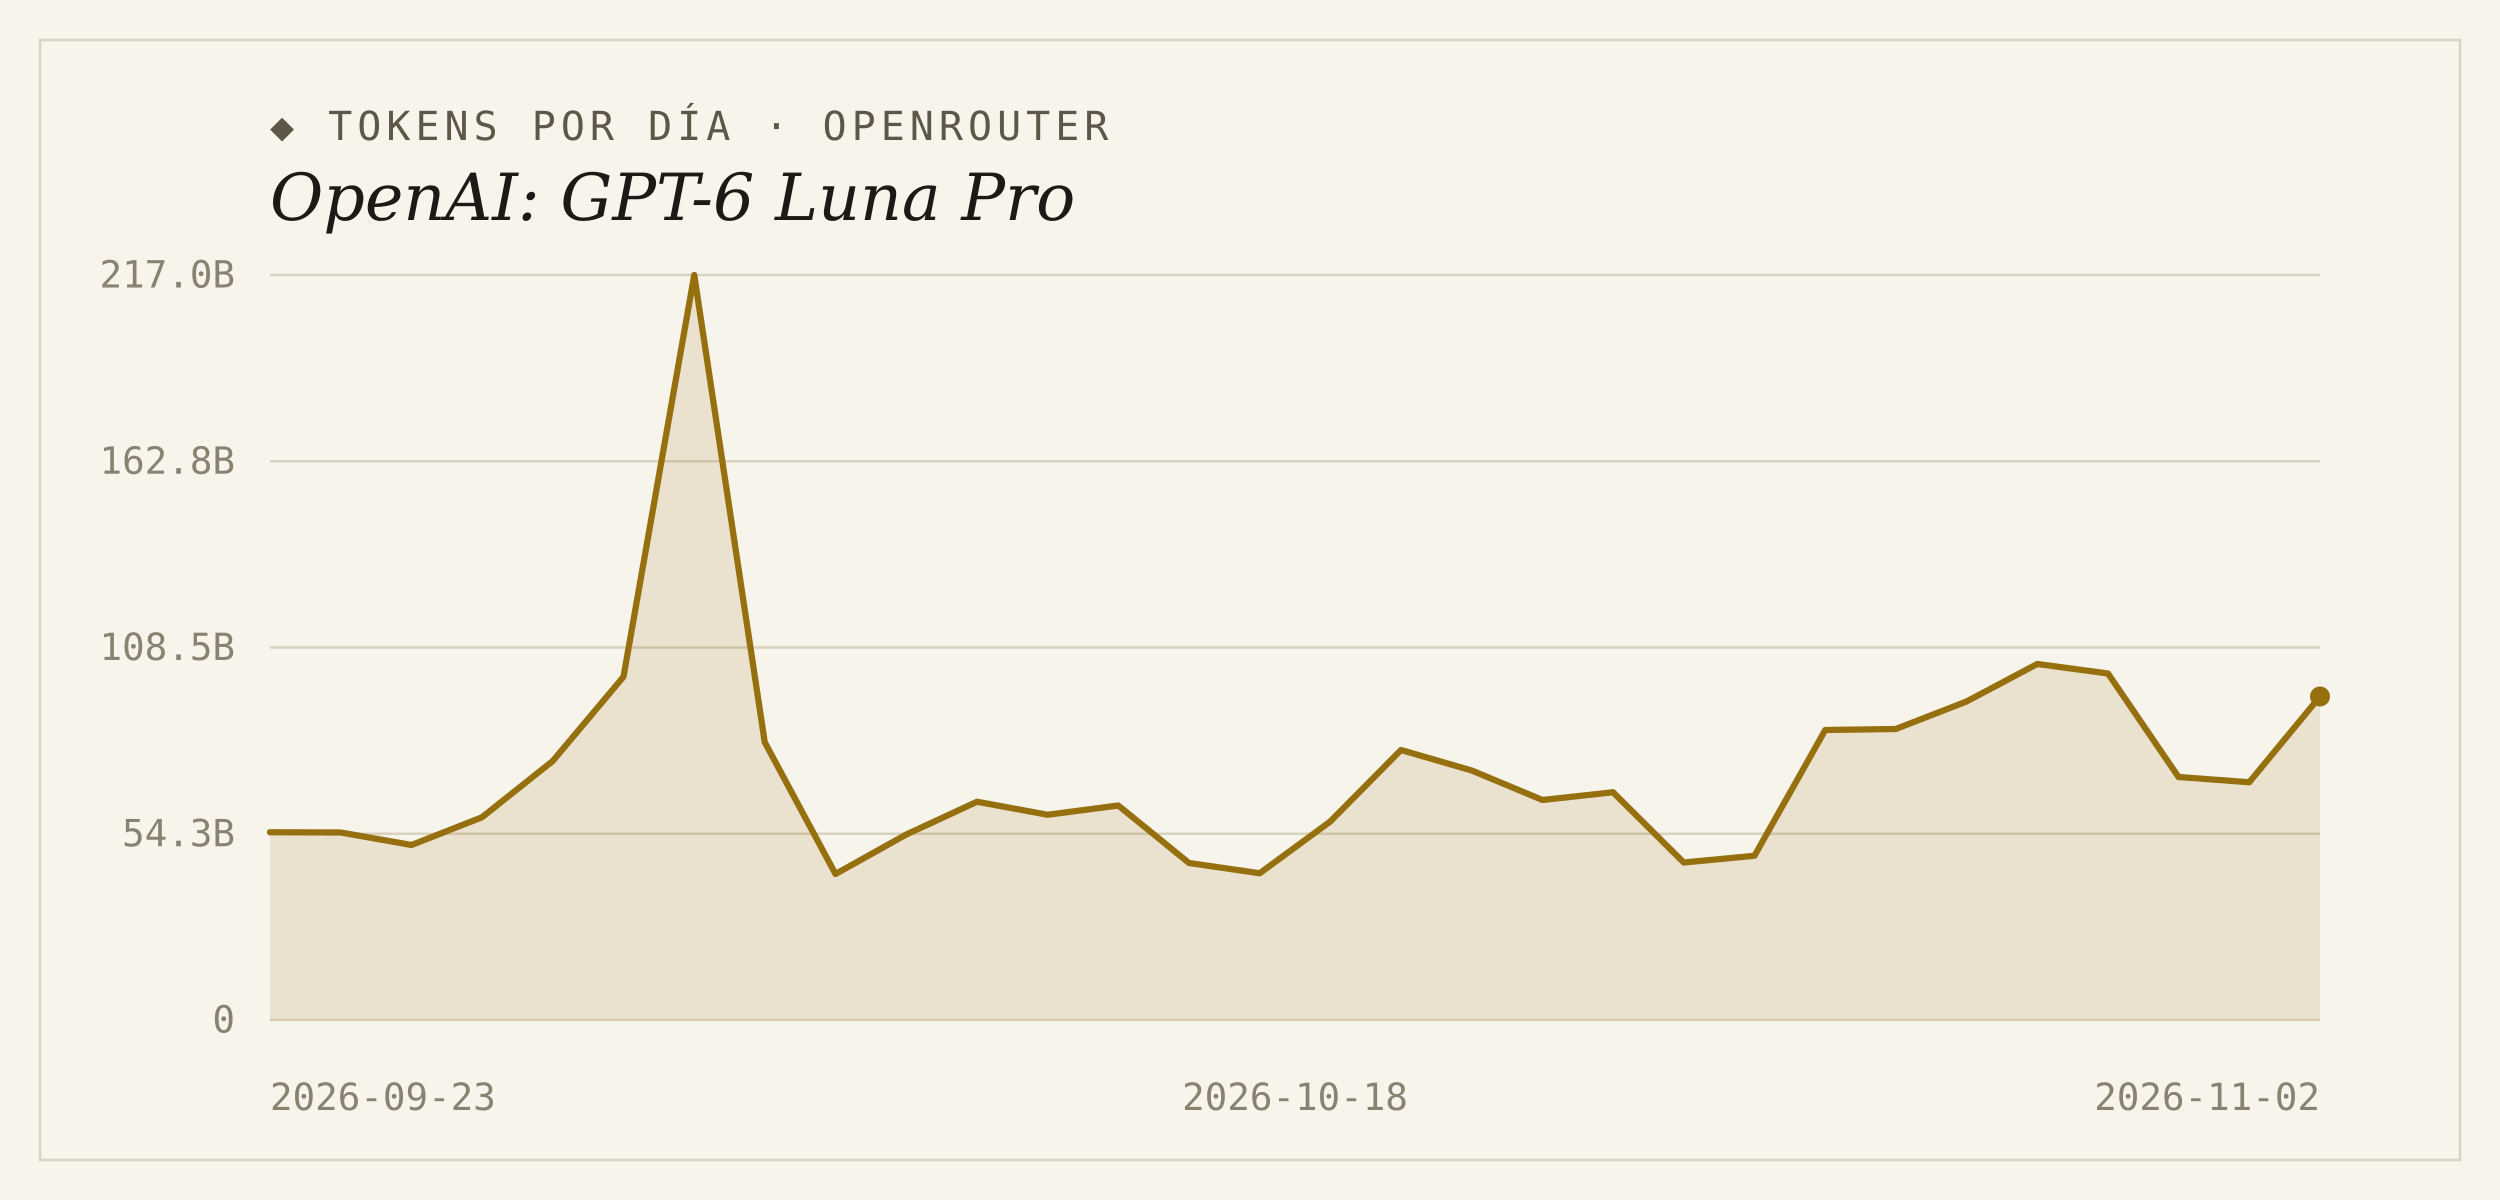
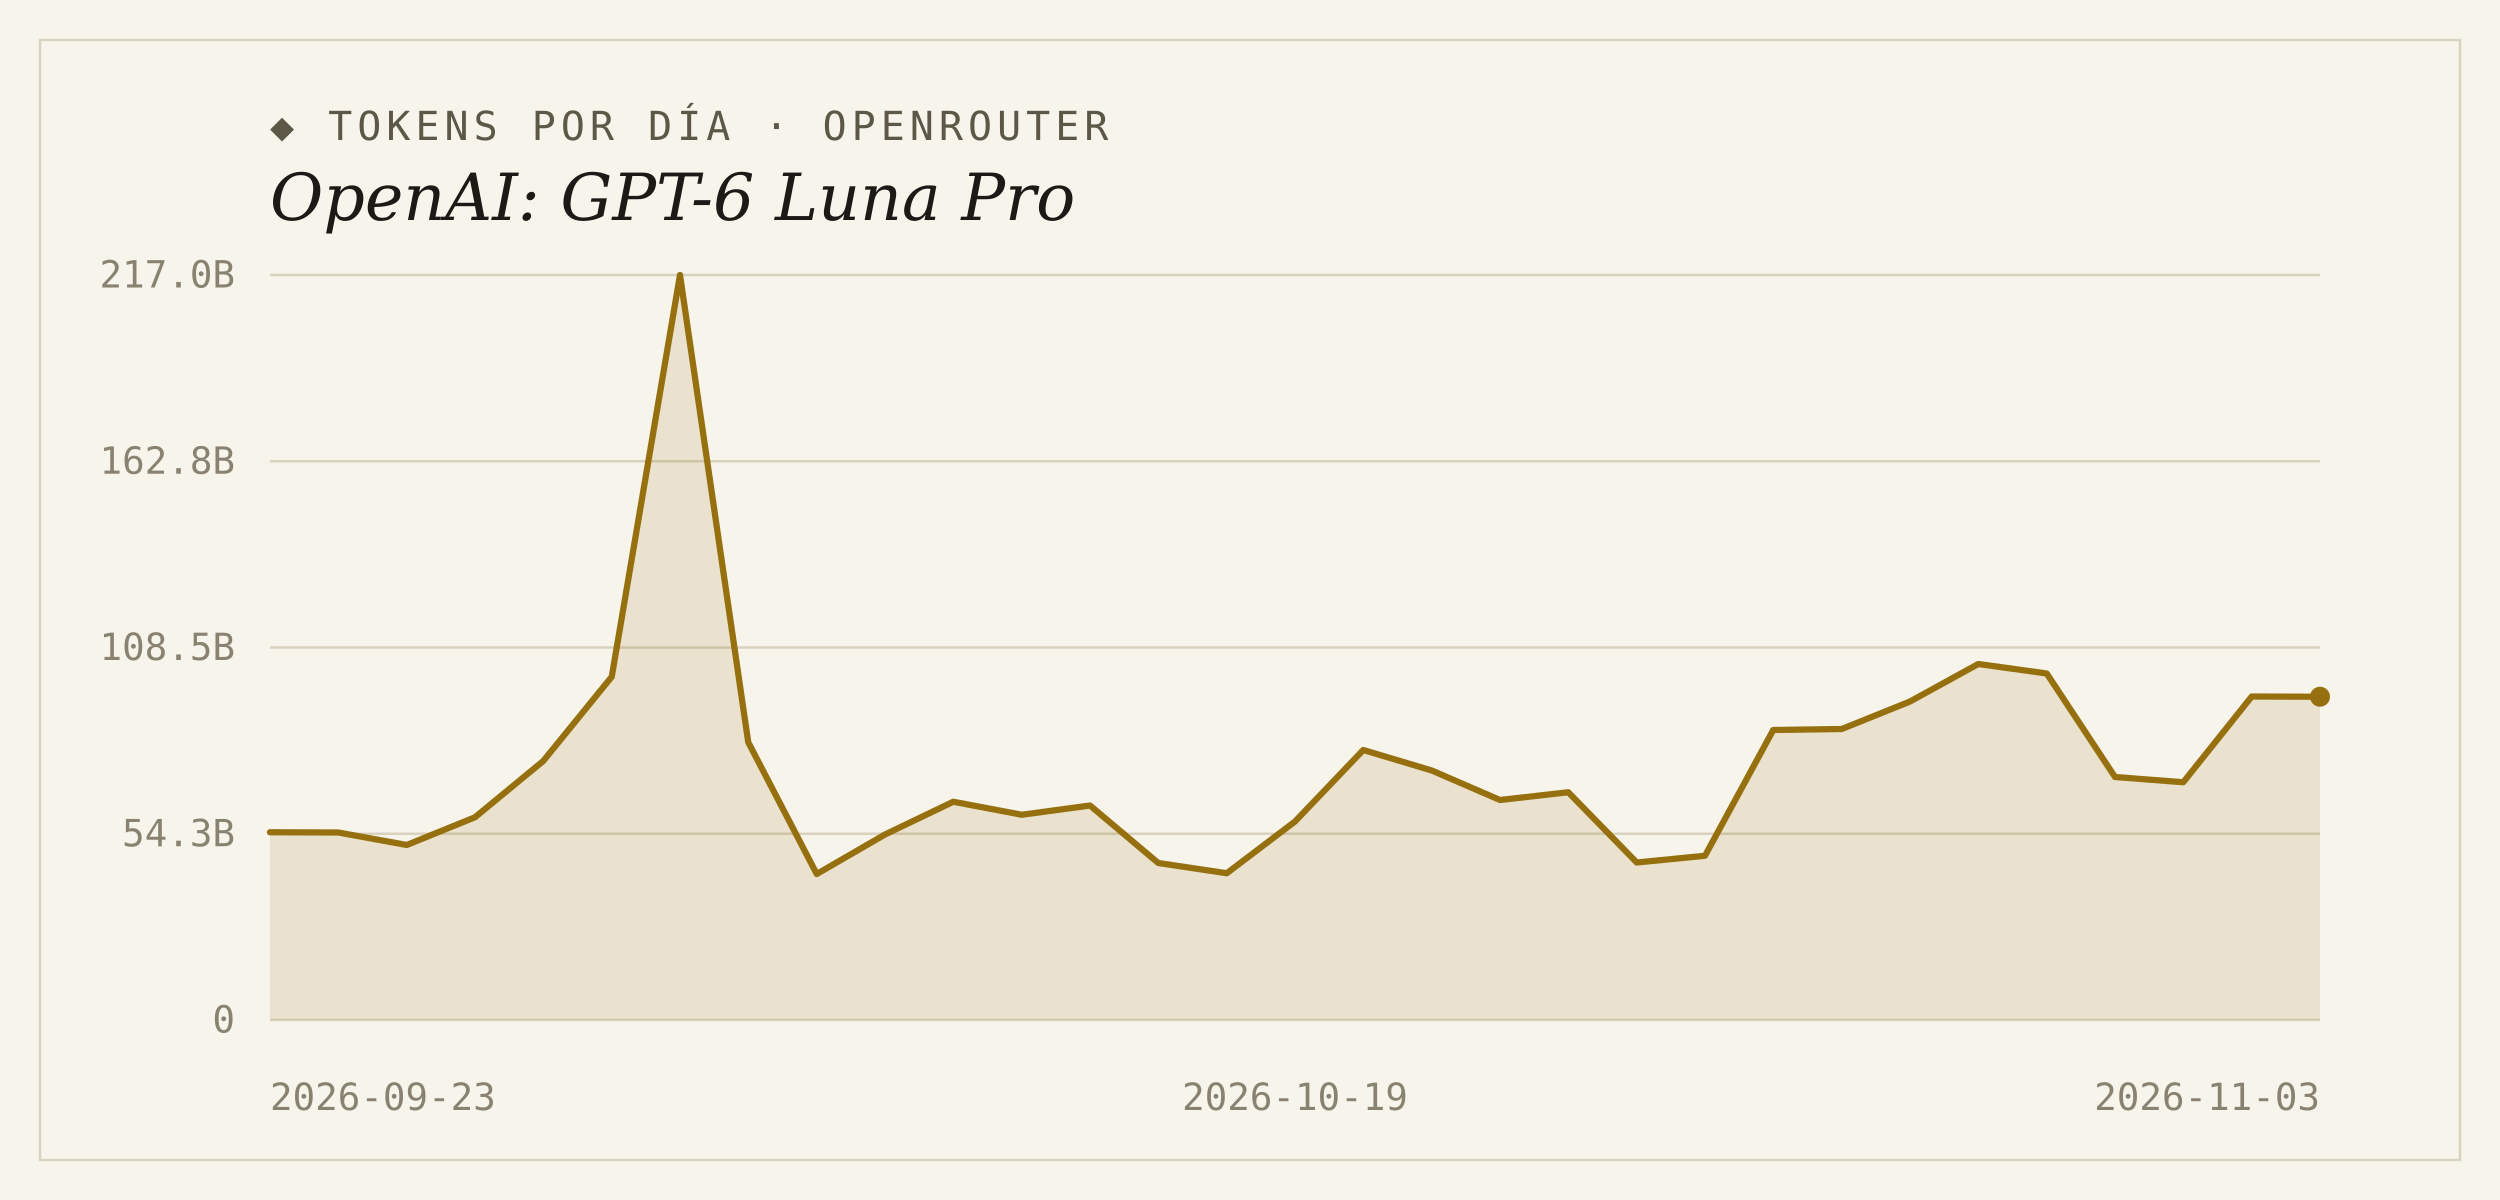
<svg xmlns="http://www.w3.org/2000/svg" width="1000" height="480" viewBox="0 0 1000 480">
  <rect width="1000" height="480" fill="#f7f4ec" />
  <rect x="16" y="16" width="968" height="448" fill="none" stroke="#d9d2bf" stroke-width="1" />
  <text x="108" y="56" font-family="'DejaVu Sans Mono', Consolas, monospace" font-size="16" letter-spacing="2" fill="#5d5748">◆ TOKENS POR DÍA · OPENROUTER</text>
  <text x="108" y="88" font-family="Georgia, 'DejaVu Serif', serif" font-size="26" font-style="italic" fill="#1c1a16">OpenAI: GPT-6 Luna Pro</text>
  <line x1="108" y1="408.0" x2="928" y2="408.0" stroke="#d9d2bf" stroke-width="1" />
  <text x="94" y="413" text-anchor="end" font-family="'DejaVu Sans Mono', Consolas, monospace" font-size="15" fill="#8a8271">0</text>
  <line x1="108" y1="333.5" x2="928" y2="333.5" stroke="#d9d2bf" stroke-width="1" />
  <text x="94" y="338.5" text-anchor="end" font-family="'DejaVu Sans Mono', Consolas, monospace" font-size="15" fill="#8a8271">54.3B</text>
  <line x1="108" y1="259.0" x2="928" y2="259.0" stroke="#d9d2bf" stroke-width="1" />
  <text x="94" y="264" text-anchor="end" font-family="'DejaVu Sans Mono', Consolas, monospace" font-size="15" fill="#8a8271">108.5B</text>
  <line x1="108" y1="184.5" x2="928" y2="184.5" stroke="#d9d2bf" stroke-width="1" />
  <text x="94" y="189.5" text-anchor="end" font-family="'DejaVu Sans Mono', Consolas, monospace" font-size="15" fill="#8a8271">162.8B</text>
  <line x1="108" y1="110.0" x2="928" y2="110.0" stroke="#d9d2bf" stroke-width="1" />
  <text x="94" y="115" text-anchor="end" font-family="'DejaVu Sans Mono', Consolas, monospace" font-size="15" fill="#8a8271">217.0B</text>
-   <path d="M 108,408.0 L 108.0,332.9 L 136.3,333.0 L 164.6,338.0 L 192.8,326.9 L 221.1,304.4 L 249.4,270.7 L 277.7,110.0 L 305.9,296.9 L 334.2,349.6 L 362.5,333.8 L 390.8,320.7 L 419.0,325.9 L 447.3,322.2 L 475.6,345.2 L 503.9,349.3 L 532.1,328.6 L 560.4,300.0 L 588.7,308.2 L 617.0,320.0 L 645.2,316.9 L 673.5,345.0 L 701.8,342.3 L 730.1,292.0 L 758.3,291.6 L 786.6,280.6 L 814.9,265.6 L 843.2,269.4 L 871.4,310.8 L 899.7,312.9 L 928.0,278.6 L 928.0,408.0 Z" fill="#96700f" fill-opacity="0.14" />
-   <polyline points="108.0,332.9 136.3,333.0 164.6,338.0 192.8,326.9 221.1,304.4 249.4,270.7 277.7,110.0 305.9,296.9 334.2,349.6 362.5,333.8 390.8,320.7 419.0,325.9 447.3,322.2 475.6,345.2 503.9,349.3 532.1,328.6 560.4,300.0 588.7,308.2 617.0,320.0 645.2,316.9 673.5,345.0 701.8,342.3 730.1,292.0 758.3,291.6 786.6,280.6 814.9,265.6 843.2,269.4 871.4,310.8 899.7,312.9 928.0,278.6" fill="none" stroke="#96700f" stroke-width="2.5" stroke-linejoin="round" stroke-linecap="round" />
-   <circle cx="928.0" cy="278.6" r="4" fill="#96700f" />
+   <path d="M 108,408.0 L 108.0,332.9 L 135.3,333.0 L 162.7,338.0 L 190.0,326.9 L 217.3,304.4 L 244.7,270.7 L 272.0,110.0 L 299.3,296.9 L 326.7,349.6 L 354.0,333.8 L 381.3,320.7 L 408.7,325.9 L 436.0,322.2 L 463.3,345.2 L 490.7,349.3 L 518.0,328.6 L 545.3,300.0 L 572.7,308.2 L 600.0,320.0 L 627.3,316.9 L 654.7,345.0 L 682.0,342.3 L 709.3,292.0 L 736.7,291.6 L 764.0,280.6 L 791.3,265.6 L 818.7,269.4 L 846.0,310.8 L 873.3,312.9 L 900.7,278.6 L 928.0,278.7 L 928.0,408.0 Z" fill="#96700f" fill-opacity="0.14" />
+   <polyline points="108.0,332.9 135.3,333.0 162.7,338.0 190.0,326.9 217.3,304.4 244.7,270.7 272.0,110.0 299.3,296.9 326.7,349.6 354.0,333.8 381.3,320.7 408.7,325.9 436.0,322.2 463.3,345.2 490.7,349.3 518.0,328.6 545.3,300.0 572.7,308.2 600.0,320.0 627.3,316.9 654.7,345.0 682.0,342.3 709.3,292.0 736.7,291.6 764.0,280.6 791.3,265.6 818.7,269.4 846.0,310.8 873.3,312.9 900.7,278.6 928.0,278.7" fill="none" stroke="#96700f" stroke-width="2.5" stroke-linejoin="round" stroke-linecap="round" />
+   <circle cx="928.0" cy="278.7" r="4" fill="#96700f" />
  <text x="108" y="444" text-anchor="start" font-family="'DejaVu Sans Mono', Consolas, monospace" font-size="15" fill="#8a8271">2026-09-23</text>
-   <text x="518" y="444" text-anchor="middle" font-family="'DejaVu Sans Mono', Consolas, monospace" font-size="15" fill="#8a8271">2026-10-18</text>
-   <text x="928" y="444" text-anchor="end" font-family="'DejaVu Sans Mono', Consolas, monospace" font-size="15" fill="#8a8271">2026-11-02</text>
+   <text x="518" y="444" text-anchor="middle" font-family="'DejaVu Sans Mono', Consolas, monospace" font-size="15" fill="#8a8271">2026-10-19</text>
+   <text x="928" y="444" text-anchor="end" font-family="'DejaVu Sans Mono', Consolas, monospace" font-size="15" fill="#8a8271">2026-11-03</text>
</svg>
